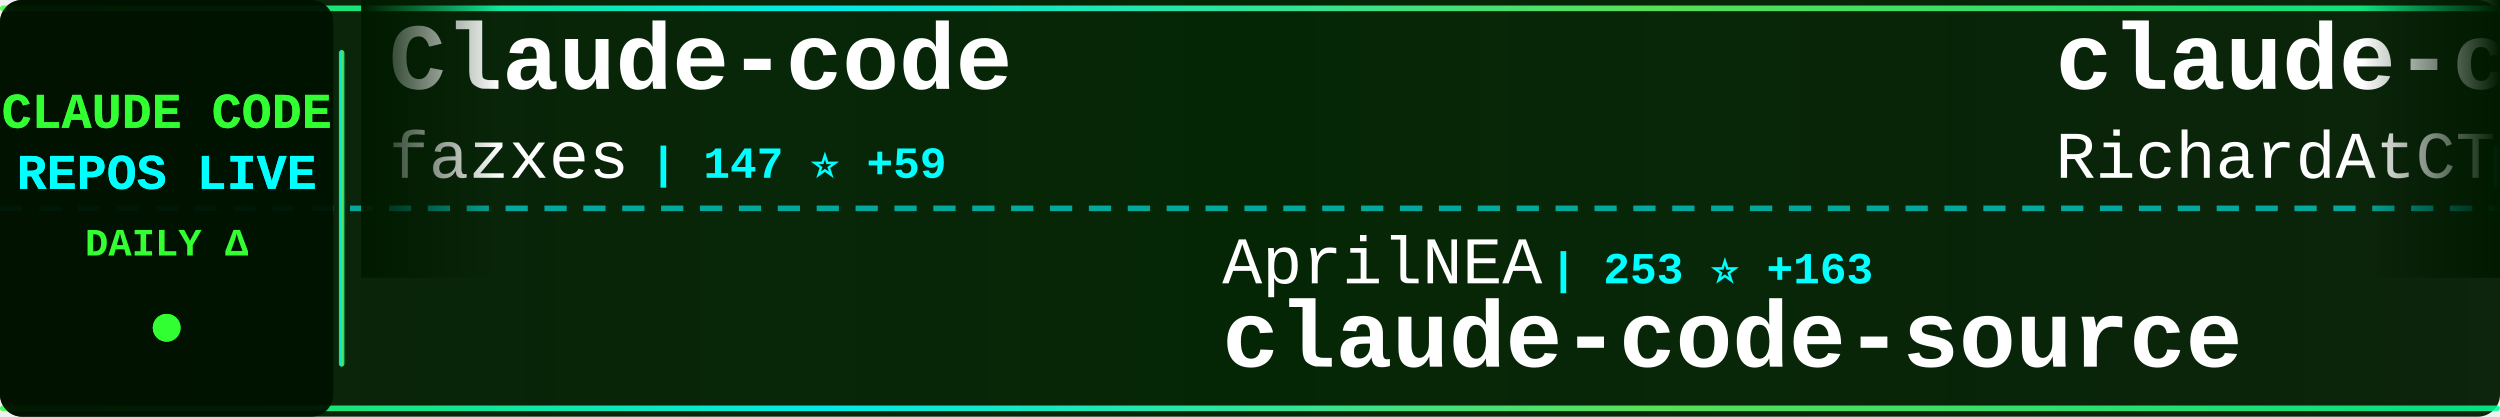
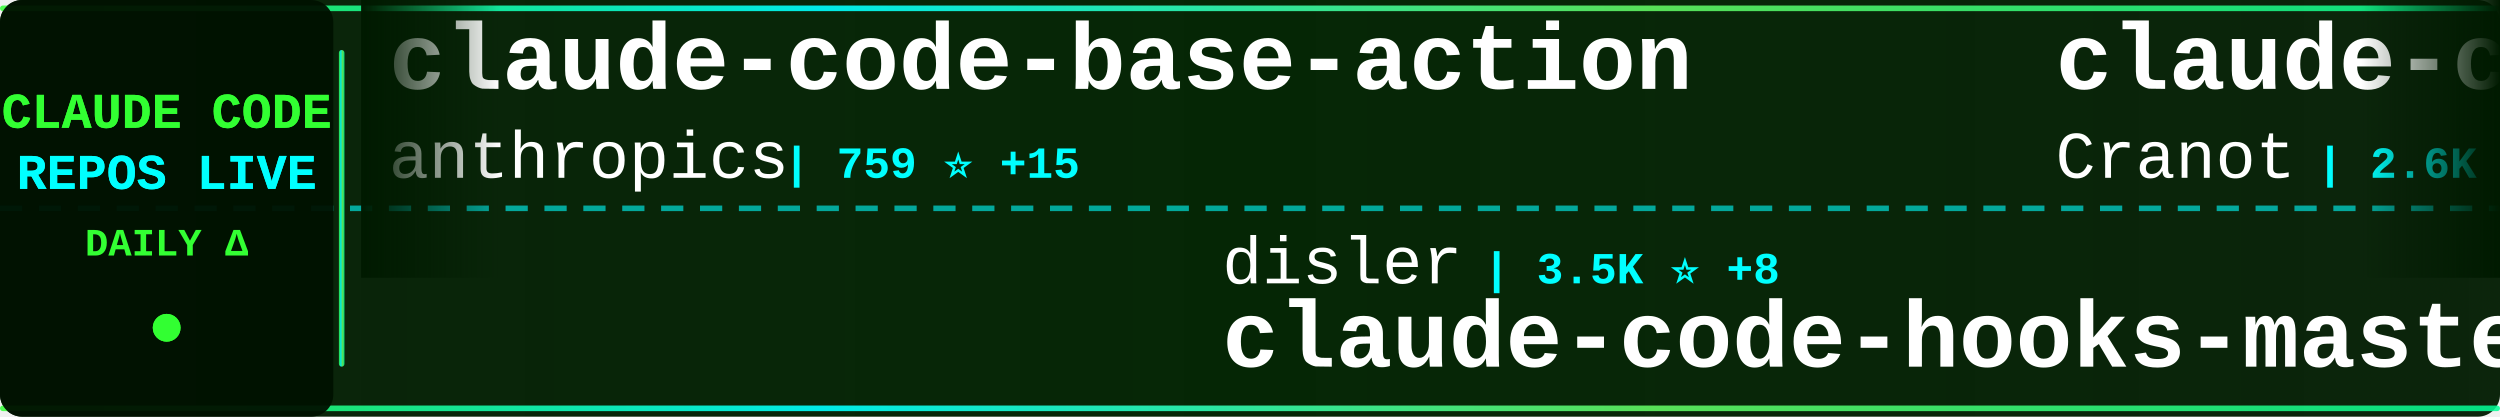
<svg xmlns="http://www.w3.org/2000/svg" width="900" height="150">
  <defs>
    <linearGradient id="tickerBg" x1="0%" y1="0%" x2="100%" y2="0%">
      <stop offset="0%" style="stop-color:#001a00;stop-opacity:0.95" />
      <stop offset="50%" style="stop-color:#002200;stop-opacity:0.98" />
      <stop offset="100%" style="stop-color:#001a00;stop-opacity:0.95" />
    </linearGradient>
    <linearGradient id="borderGrad" x1="0%" y1="0%" x2="100%" y2="0%">
      <stop offset="0%" style="stop-color:#33ff33;stop-opacity:0.85">
        <animate attributeName="stop-opacity" values="0.85;1;0.85" dur="2s" repeatCount="indefinite" />
      </stop>
      <stop offset="33%" style="stop-color:#00ffff;stop-opacity:0.9">
        <animate attributeName="stop-opacity" values="0.9;1;0.9" dur="2.2s" repeatCount="indefinite" />
      </stop>
      <stop offset="66%" style="stop-color:#66ff66;stop-opacity:0.85">
        <animate attributeName="stop-opacity" values="0.85;1;0.85" dur="1.8s" repeatCount="indefinite" />
      </stop>
      <stop offset="100%" style="stop-color:#00ff99;stop-opacity:0.85">
        <animate attributeName="stop-opacity" values="0.85;1;0.85" dur="2s" repeatCount="indefinite" />
      </stop>
    </linearGradient>
    <filter id="textGlow">
      <feGaussianBlur stdDeviation="0.1" result="coloredBlur" />
      <feMerge>
        <feMergeNode in="coloredBlur" />
        <feMergeNode in="SourceGraphic" />
      </feMerge>
    </filter>
    <filter id="metricGlow">
      <feGaussianBlur stdDeviation="0.2" result="coloredBlur" />
      <feMerge>
        <feMergeNode in="coloredBlur" />
        <feMergeNode in="SourceGraphic" />
      </feMerge>
    </filter>
    <linearGradient id="leftFade" x1="0%" y1="0%" x2="100%" y2="0%">
      <stop offset="0%" style="stop-color:#001a00;stop-opacity:1" />
      <stop offset="100%" style="stop-color:#001a00;stop-opacity:0" />
    </linearGradient>
    <linearGradient id="rightFade" x1="0%" y1="0%" x2="100%" y2="0%">
      <stop offset="0%" style="stop-color:#001a00;stop-opacity:0" />
      <stop offset="100%" style="stop-color:#001a00;stop-opacity:1" />
    </linearGradient>
  </defs>
  <rect width="900" height="150" fill="url(#tickerBg)" rx="8" />
  <rect x="0" y="2" width="900" height="2" fill="url(#borderGrad)" rx="1" />
  <rect x="0" y="146" width="900" height="2" fill="url(#borderGrad)" rx="1" />
  <line x1="0" y1="75" x2="900" y2="75" stroke="#00ffff" stroke-width="2" stroke-dasharray="8 6" opacity="0.6" />
  <rect x="0" y="0" width="120" height="150" fill="#001100" opacity="0.95" rx="8" />
  <text x="60" y="46" font-family="'Courier New', monospace" font-size="18" font-weight="bold" fill="#33ff33" text-anchor="middle" filter="url(#textGlow)">
    CLAUDE CODE
  </text>
  <text x="60" y="68" font-family="'Courier New', monospace" font-size="18" font-weight="bold" fill="#00ffff" text-anchor="middle" filter="url(#textGlow)">
    REPOS LIVE
  </text>
  <text x="60" y="92" font-family="'Courier New', monospace" font-size="14" font-weight="bold" fill="#33ff33" text-anchor="middle">
    DAILY Δ
  </text>
  <circle cx="60" cy="118" r="5" fill="#33ff33" filter="url(#metricGlow)">
    <animate attributeName="r" values="4;6;4" dur="1.5s" repeatCount="indefinite" />
    <animate attributeName="opacity" values="0.6;1;0.6" dur="1.5s" repeatCount="indefinite" />
  </circle>
  <rect x="122" y="18" width="2" height="114" fill="url(#borderGrad)" rx="1" />
  <clipPath id="tickerClip">
    <rect x="130" y="0" width="770" height="150" />
  </clipPath>
  <g clip-path="url(#tickerClip)">
    <g id="tickerItems">
      <animateTransform attributeName="transform" attributeType="XML" type="translate" from="0 0" to="-3000 0" dur="54s" repeatCount="indefinite" />
      <g transform="translate(0, 0)">
-         <text x="140" y="32" font-family="'Courier New', monospace" font-size="34" font-weight="bold" fill="#ffffff">Claude-code</text>
-         <text x="140" y="64" font-family="'Courier New', monospace" font-size="24" font-weight="normal" fill="#ffffff" opacity="1.0">fazxes</text>
-         <text x="234" y="64" font-family="'Courier New', monospace" font-size="16" font-weight="bold" fill="#00ffff"> | 147 ⭐ +59</text>
+         <text x="140" y="32" font-family="'Courier New', monospace" font-size="34" font-weight="bold" fill="#ffffff">claude-code-base-action</text>
+         <text x="140" y="64" font-family="'Courier New', monospace" font-size="24" font-weight="normal" fill="#ffffff" opacity="1.0">anthropics</text>
+         <text x="282" y="64" font-family="'Courier New', monospace" font-size="16" font-weight="bold" fill="#00ffff"> | 759 ⭐ +15</text>
      </g>
      <g transform="translate(300, 0)">
-         <text x="140" y="102" font-family="'Courier New', monospace" font-size="24" font-weight="normal" fill="#ffffff" opacity="1.0">AprilNEA</text>
-         <text x="258" y="102" font-family="'Courier New', monospace" font-size="16" font-weight="bold" fill="#00ffff"> | 253 ⭐ +163</text>
-         <text x="140" y="132" font-family="'Courier New', monospace" font-size="34" font-weight="bold" fill="#ffffff">claude-code-source</text>
+         <text x="140" y="102" font-family="'Courier New', monospace" font-size="24" font-weight="normal" fill="#ffffff" opacity="1.0">disler</text>
+         <text x="234" y="102" font-family="'Courier New', monospace" font-size="16" font-weight="bold" fill="#00ffff"> | 3.5K ⭐ +8</text>
+         <text x="140" y="132" font-family="'Courier New', monospace" font-size="34" font-weight="bold" fill="#ffffff">claude-code-hooks-master...</text>
      </g>
      <g transform="translate(600, 0)">
-         <text x="140" y="32" font-family="'Courier New', monospace" font-size="34" font-weight="bold" fill="#ffffff">claude-code-telegram</text>
-         <text x="140" y="64" font-family="'Courier New', monospace" font-size="24" font-weight="normal" fill="#ffffff" opacity="1.0">RichardAtCT</text>
-         <text x="294" y="64" font-family="'Courier New', monospace" font-size="16" font-weight="bold" fill="#00ffff"> | 2.3K ⭐ +12</text>
+         <text x="140" y="32" font-family="'Courier New', monospace" font-size="34" font-weight="bold" fill="#ffffff">claude-code-guide</text>
+         <text x="140" y="64" font-family="'Courier New', monospace" font-size="24" font-weight="normal" fill="#ffffff" opacity="1.0">Cranot</text>
+         <text x="234" y="64" font-family="'Courier New', monospace" font-size="16" font-weight="bold" fill="#00ffff"> | 2.6K ⭐ +11</text>
      </g>
      <g transform="translate(900, 0)">
-         <text x="140" y="102" font-family="'Courier New', monospace" font-size="24" font-weight="normal" fill="#ffffff" opacity="1.0">sugyan</text>
-         <text x="234" y="102" font-family="'Courier New', monospace" font-size="16" font-weight="bold" fill="#00ffff"> | 989 ⭐ +5</text>
-         <text x="140" y="132" font-family="'Courier New', monospace" font-size="34" font-weight="bold" fill="#ffffff">claude-code-webui</text>
+         <text x="140" y="102" font-family="'Courier New', monospace" font-size="24" font-weight="normal" fill="#ffffff" opacity="1.0">zhukunpenglinyutong</text>
+         <text x="390" y="102" font-family="'Courier New', monospace" font-size="16" font-weight="bold" fill="#00ffff"> | 2.3K ⭐ +29</text>
+         <text x="140" y="132" font-family="'Courier New', monospace" font-size="34" font-weight="bold" fill="#ffffff">idea-claude-code-gui</text>
      </g>
      <g transform="translate(1200, 0)">
-         <text x="140" y="32" font-family="'Courier New', monospace" font-size="34" font-weight="bold" fill="#ffffff">Claude-Code-x-OpenClaw-G...</text>
-         <text x="140" y="64" font-family="'Courier New', monospace" font-size="24" font-weight="normal" fill="#ffffff" opacity="1.0">KimYx0207</text>
-         <text x="270" y="64" font-family="'Courier New', monospace" font-size="16" font-weight="bold" fill="#00ffff"> | 2.7K ⭐ +160</text>
+         <text x="140" y="32" font-family="'Courier New', monospace" font-size="34" font-weight="bold" fill="#ffffff">happy</text>
+         <text x="140" y="64" font-family="'Courier New', monospace" font-size="24" font-weight="normal" fill="#ffffff" opacity="1.0">slopus</text>
+         <text x="234" y="64" font-family="'Courier New', monospace" font-size="16" font-weight="bold" fill="#00ffff"> | 16.9K ⭐ +149</text>
      </g>
      <g transform="translate(1500, 0)">
-         <text x="140" y="102" font-family="'Courier New', monospace" font-size="24" font-weight="normal" fill="#ffffff" opacity="1.0">bfly123</text>
-         <text x="246" y="102" font-family="'Courier New', monospace" font-size="16" font-weight="bold" fill="#00ffff"> | 2.0K ⭐ +17</text>
-         <text x="140" y="132" font-family="'Courier New', monospace" font-size="34" font-weight="bold" fill="#ffffff">claude_code_bridge</text>
+         <text x="140" y="102" font-family="'Courier New', monospace" font-size="24" font-weight="normal" fill="#ffffff" opacity="1.0">router-for-me</text>
+         <text x="318" y="102" font-family="'Courier New', monospace" font-size="16" font-weight="bold" fill="#00ffff"> | 22.1K ⭐ +340</text>
+         <text x="140" y="132" font-family="'Courier New', monospace" font-size="34" font-weight="bold" fill="#ffffff">CLIProxyAPI</text>
      </g>
      <g transform="translate(1800, 0)">
        <text x="140" y="32" font-family="'Courier New', monospace" font-size="34" font-weight="bold" fill="#ffffff">claude-code</text>
-         <text x="140" y="64" font-family="'Courier New', monospace" font-size="24" font-weight="normal" fill="#ffffff" opacity="1.0">anthropics</text>
-         <text x="282" y="64" font-family="'Courier New', monospace" font-size="16" font-weight="bold" fill="#00ffff"> | 99.4K ⭐ +10.2K</text>
+         <text x="140" y="64" font-family="'Courier New', monospace" font-size="24" font-weight="normal" fill="#ffffff" opacity="1.0">lowcortisolprogrammer</text>
+         <text x="414" y="64" font-family="'Courier New', monospace" font-size="16" font-weight="bold" fill="#00ffff"> | 162 ⭐ +27</text>
      </g>
      <g transform="translate(2100, 0)">
-         <text x="140" y="102" font-family="'Courier New', monospace" font-size="24" font-weight="normal" fill="#ffffff" opacity="1.0">Cranot</text>
-         <text x="234" y="102" font-family="'Courier New', monospace" font-size="16" font-weight="bold" fill="#00ffff"> | 2.6K ⭐ +10</text>
-         <text x="140" y="132" font-family="'Courier New', monospace" font-size="34" font-weight="bold" fill="#ffffff">claude-code-guide</text>
+         <text x="140" y="102" font-family="'Courier New', monospace" font-size="24" font-weight="normal" fill="#ffffff" opacity="1.0">sugyan</text>
+         <text x="234" y="102" font-family="'Courier New', monospace" font-size="16" font-weight="bold" fill="#00ffff"> | 989 ⭐ +4</text>
+         <text x="140" y="132" font-family="'Courier New', monospace" font-size="34" font-weight="bold" fill="#ffffff">claude-code-webui</text>
      </g>
      <g transform="translate(2400, 0)">
-         <text x="140" y="32" font-family="'Courier New', monospace" font-size="34" font-weight="bold" fill="#ffffff">claude-code-reverse</text>
-         <text x="140" y="64" font-family="'Courier New', monospace" font-size="24" font-weight="normal" fill="#ffffff" opacity="1.0">Yuyz0112</text>
-         <text x="258" y="64" font-family="'Courier New', monospace" font-size="16" font-weight="bold" fill="#00ffff"> | 2.3K ⭐ +10</text>
+         <text x="140" y="32" font-family="'Courier New', monospace" font-size="34" font-weight="bold" fill="#ffffff">Claude-Code</text>
+         <text x="140" y="64" font-family="'Courier New', monospace" font-size="24" font-weight="normal" fill="#ffffff" opacity="1.0">pengchengneo</text>
+         <text x="306" y="64" font-family="'Courier New', monospace" font-size="16" font-weight="bold" fill="#00ffff"> | 777 ⭐ +225</text>
      </g>
      <g transform="translate(2700, 0)">
-         <text x="140" y="102" font-family="'Courier New', monospace" font-size="24" font-weight="normal" fill="#ffffff" opacity="1.0">oboard</text>
-         <text x="234" y="102" font-family="'Courier New', monospace" font-size="16" font-weight="bold" fill="#00ffff"> | 2.0K ⭐ +1.2K</text>
-         <text x="140" y="132" font-family="'Courier New', monospace" font-size="34" font-weight="bold" fill="#ffffff">claude-code-rev</text>
+         <text x="140" y="102" font-family="'Courier New', monospace" font-size="24" font-weight="normal" fill="#ffffff" opacity="1.0">shanraisshan</text>
+         <text x="306" y="102" font-family="'Courier New', monospace" font-size="16" font-weight="bold" fill="#00ffff"> | 30.5K ⭐ +1.6K</text>
+         <text x="140" y="132" font-family="'Courier New', monospace" font-size="34" font-weight="bold" fill="#ffffff">claude-code-best-practic...</text>
      </g>
      <g transform="translate(3000, 0)">
-         <text x="140" y="32" font-family="'Courier New', monospace" font-size="34" font-weight="bold" fill="#ffffff">Claude-code</text>
-         <text x="140" y="64" font-family="'Courier New', monospace" font-size="24" font-weight="normal" fill="#ffffff" opacity="1.0">fazxes</text>
-         <text x="234" y="64" font-family="'Courier New', monospace" font-size="16" font-weight="bold" fill="#00ffff"> | 147 ⭐ +59</text>
+         <text x="140" y="32" font-family="'Courier New', monospace" font-size="34" font-weight="bold" fill="#ffffff">claude-code-base-action</text>
+         <text x="140" y="64" font-family="'Courier New', monospace" font-size="24" font-weight="normal" fill="#ffffff" opacity="1.0">anthropics</text>
+         <text x="282" y="64" font-family="'Courier New', monospace" font-size="16" font-weight="bold" fill="#00ffff"> | 759 ⭐ +15</text>
      </g>
      <g transform="translate(3300, 0)">
-         <text x="140" y="102" font-family="'Courier New', monospace" font-size="24" font-weight="normal" fill="#ffffff" opacity="1.0">AprilNEA</text>
-         <text x="258" y="102" font-family="'Courier New', monospace" font-size="16" font-weight="bold" fill="#00ffff"> | 253 ⭐ +163</text>
-         <text x="140" y="132" font-family="'Courier New', monospace" font-size="34" font-weight="bold" fill="#ffffff">claude-code-source</text>
+         <text x="140" y="102" font-family="'Courier New', monospace" font-size="24" font-weight="normal" fill="#ffffff" opacity="1.0">disler</text>
+         <text x="234" y="102" font-family="'Courier New', monospace" font-size="16" font-weight="bold" fill="#00ffff"> | 3.5K ⭐ +8</text>
+         <text x="140" y="132" font-family="'Courier New', monospace" font-size="34" font-weight="bold" fill="#ffffff">claude-code-hooks-master...</text>
      </g>
      <g transform="translate(3600, 0)">
-         <text x="140" y="32" font-family="'Courier New', monospace" font-size="34" font-weight="bold" fill="#ffffff">claude-code-telegram</text>
-         <text x="140" y="64" font-family="'Courier New', monospace" font-size="24" font-weight="normal" fill="#ffffff" opacity="1.0">RichardAtCT</text>
-         <text x="294" y="64" font-family="'Courier New', monospace" font-size="16" font-weight="bold" fill="#00ffff"> | 2.3K ⭐ +12</text>
+         <text x="140" y="32" font-family="'Courier New', monospace" font-size="34" font-weight="bold" fill="#ffffff">claude-code-guide</text>
+         <text x="140" y="64" font-family="'Courier New', monospace" font-size="24" font-weight="normal" fill="#ffffff" opacity="1.0">Cranot</text>
+         <text x="234" y="64" font-family="'Courier New', monospace" font-size="16" font-weight="bold" fill="#00ffff"> | 2.6K ⭐ +11</text>
      </g>
      <g transform="translate(3900, 0)">
-         <text x="140" y="102" font-family="'Courier New', monospace" font-size="24" font-weight="normal" fill="#ffffff" opacity="1.0">sugyan</text>
-         <text x="234" y="102" font-family="'Courier New', monospace" font-size="16" font-weight="bold" fill="#00ffff"> | 989 ⭐ +5</text>
-         <text x="140" y="132" font-family="'Courier New', monospace" font-size="34" font-weight="bold" fill="#ffffff">claude-code-webui</text>
+         <text x="140" y="102" font-family="'Courier New', monospace" font-size="24" font-weight="normal" fill="#ffffff" opacity="1.0">zhukunpenglinyutong</text>
+         <text x="390" y="102" font-family="'Courier New', monospace" font-size="16" font-weight="bold" fill="#00ffff"> | 2.3K ⭐ +29</text>
+         <text x="140" y="132" font-family="'Courier New', monospace" font-size="34" font-weight="bold" fill="#ffffff">idea-claude-code-gui</text>
      </g>
    </g>
  </g>
  <rect x="130" y="0" width="50" height="100" fill="url(#leftFade)" />
  <rect x="850" y="0" width="50" height="100" fill="url(#rightFade)" />
</svg>
